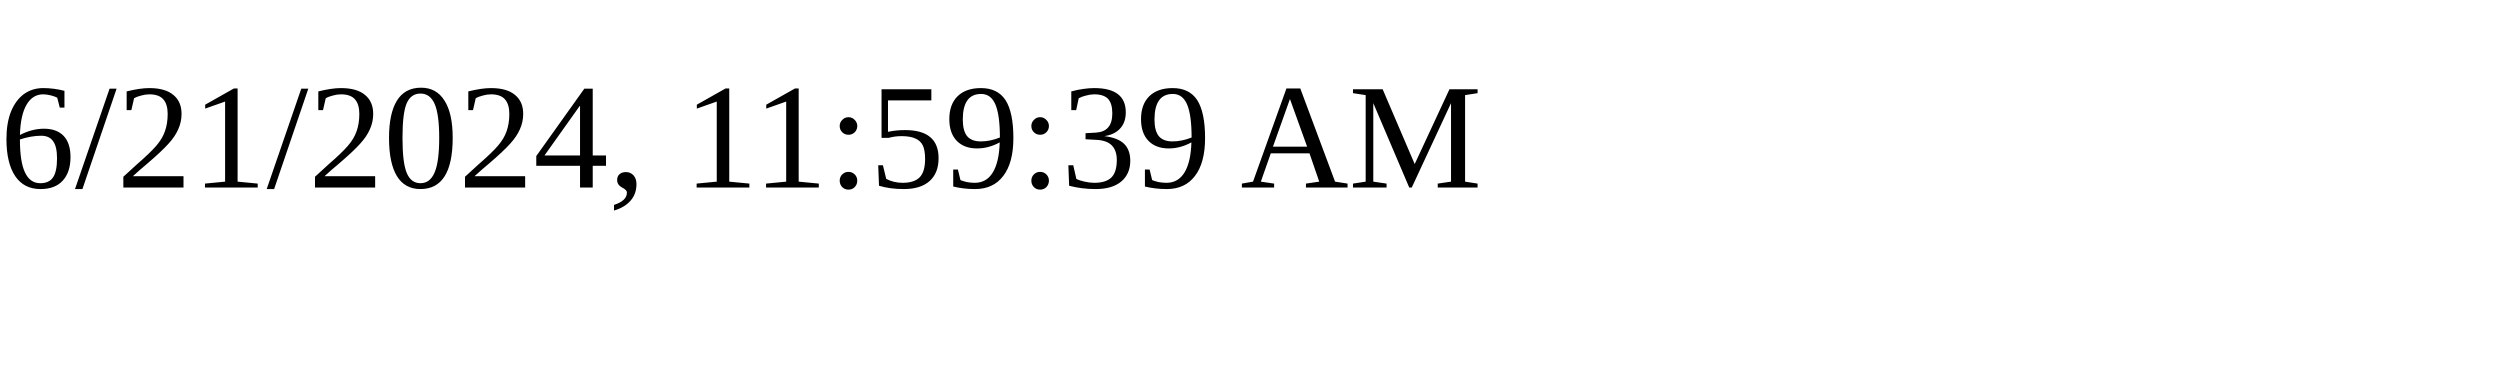
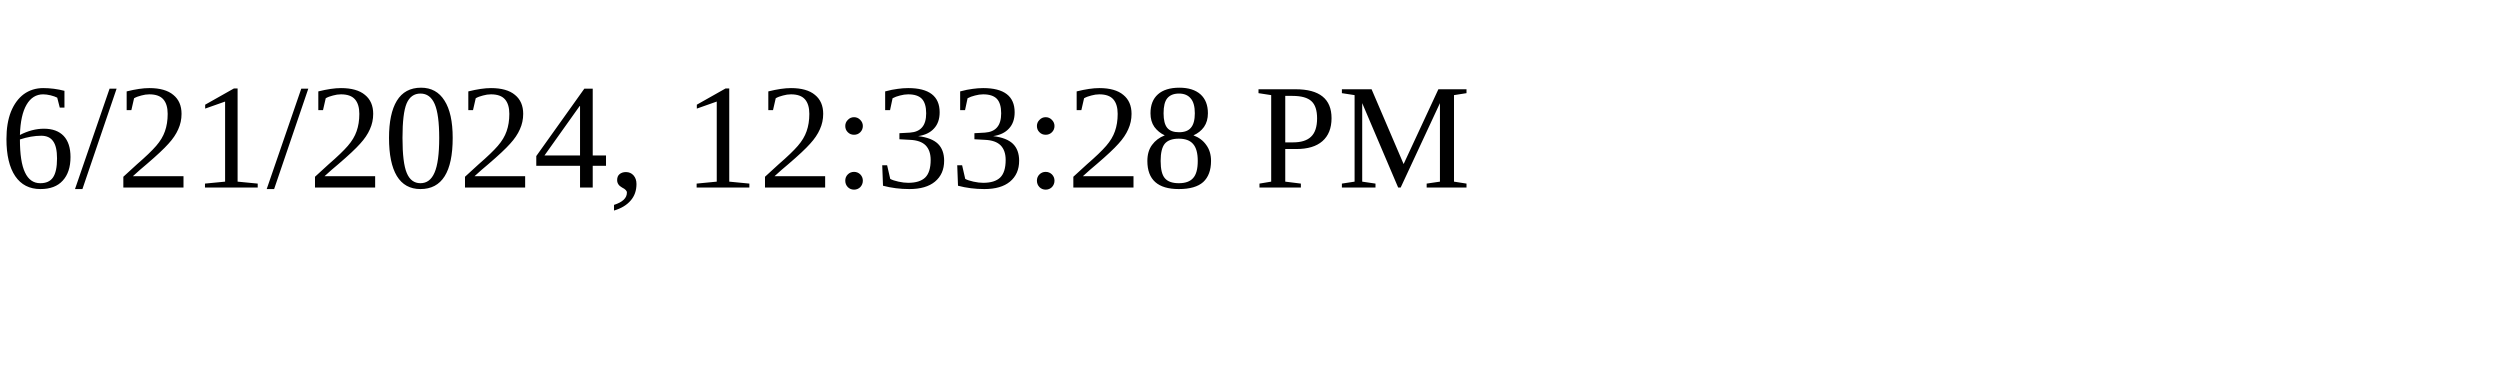
<svg xmlns="http://www.w3.org/2000/svg" height="30" width="200">
-   <text x="0" y="15">6/21/2024, 11:59:39 AM</text>
+   <text x="0" y="15">6/21/2024, 12:33:28 PM</text>
</svg>
